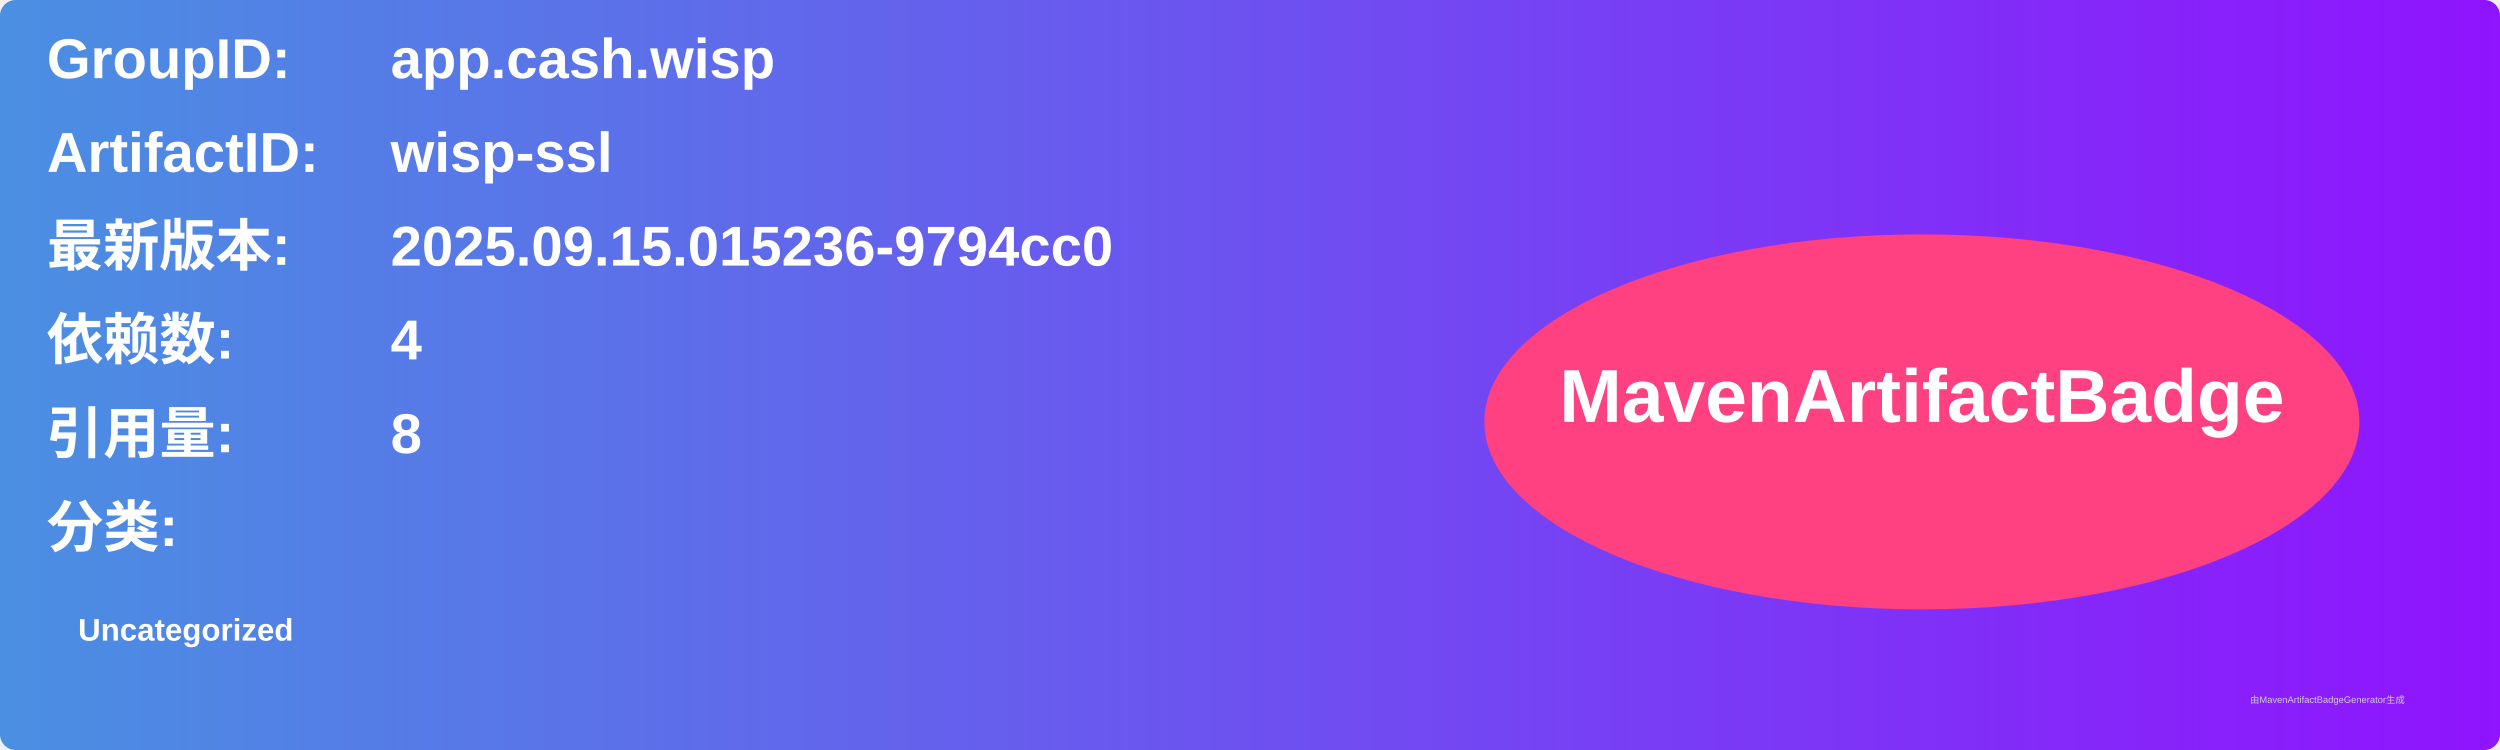
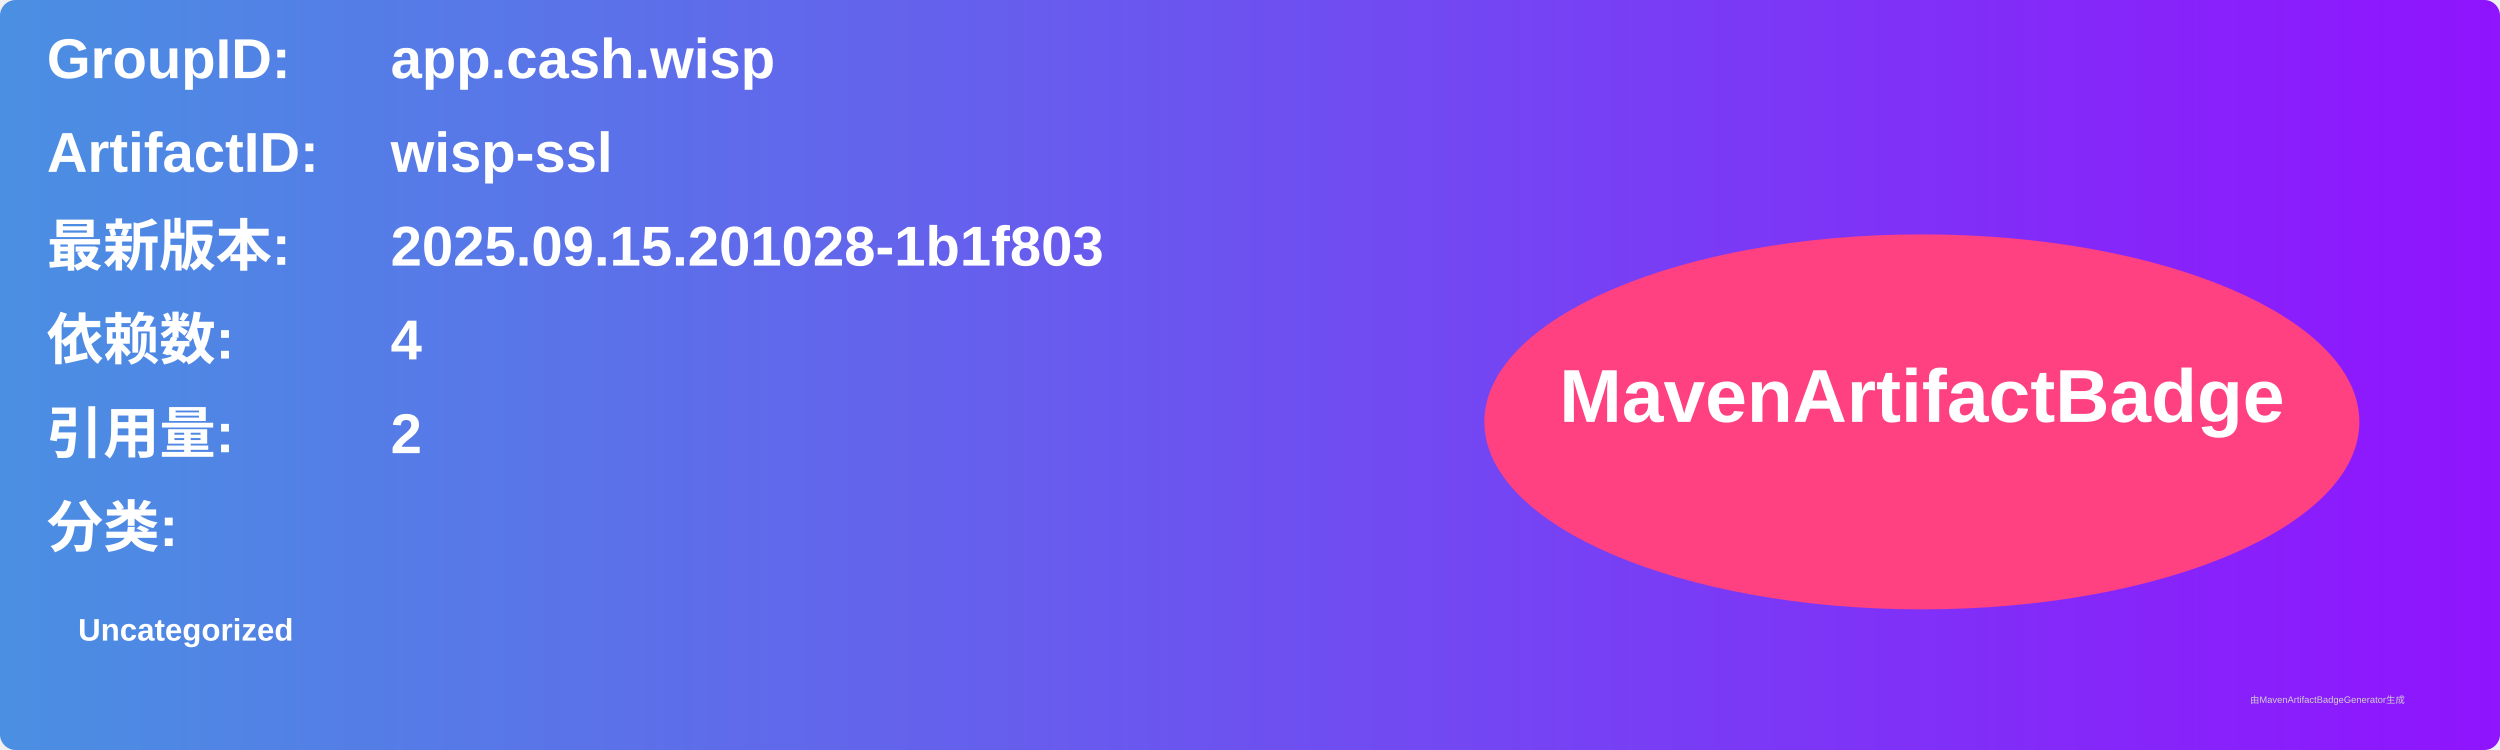
<svg xmlns="http://www.w3.org/2000/svg" width="800" height="240" viewBox="0 0 800 240">
  <linearGradient id="grad" x1="0%" y1="0%" x2="100%" y2="0%">
    <stop offset="0%" stop-color="#4a90e2" />
    <stop offset="100%" stop-color="#9013fe" />
  </linearGradient>
  <rect width="100%" height="100%" rx="5" ry="5" fill="url(#grad)" />
  <g transform="translate(15, 15)">
    <text x="0" y="10" font-family="Arial" font-size="18" fill="white" font-weight="bold" width="260">GroupID:</text>
    <text x="110" y="10" font-family="Arial" font-size="18" fill="white" font-weight="bold" width="460">app.cash.wisp</text>
    <text x="0" y="40" font-family="Arial" font-size="18" fill="white" font-weight="bold" width="260">ArtifactID:</text>
    <text x="110" y="40" font-family="Arial" font-size="18" fill="white" font-weight="bold" width="460">wisp-ssl</text>
    <text x="0" y="70" font-family="Arial" font-size="18" fill="white" font-weight="bold">最新版本:</text>
    <text x="110" y="70" font-family="Arial" font-size="18" fill="white" font-weight="bold">
-       <tspan font-weight="bold">2025.09.15.015236-9794cc0</tspan>
+       <tspan font-weight="bold">2025.09.15.201028-1b1f803</tspan>
    </text>
    <text x="0" y="100" font-family="Arial" font-size="18" fill="white" font-weight="bold">依赖数: </text>
    <text x="110" y="100" font-family="Arial" font-size="18" fill="white">
      <tspan font-weight="bold">4</tspan>
    </text>
    <text x="0" y="130" font-family="Arial" font-size="18" fill="white" font-weight="bold">引用量: </text>
    <text x="110" y="130" font-family="Arial" font-size="18" fill="white">
-       <tspan font-weight="bold">8</tspan>
+       <tspan font-weight="bold">2</tspan>
    </text>
    <text x="0" y="160" font-family="Arial" font-size="18" fill="white" font-weight="bold">分类:</text>
    <text x="10" y="190" font-family="Arial" font-size="10" fill="white">
      <tspan font-weight="bold">Uncategorized</tspan>
    </text>
    <ellipse cx="600" cy="120" rx="140" ry="60" fill="#ff4081" />
    <text x="600" y="120" text-anchor="middle" font-family="Arial" font-size="24" fill="white" font-weight="bold">MavenArtifactBadge</text>
  </g>
  <text x="720" y="225" font-family="Arial" font-size="3" fill="#d0d0d0">由MavenArtifactBadgeGenerator生成</text>
</svg>
